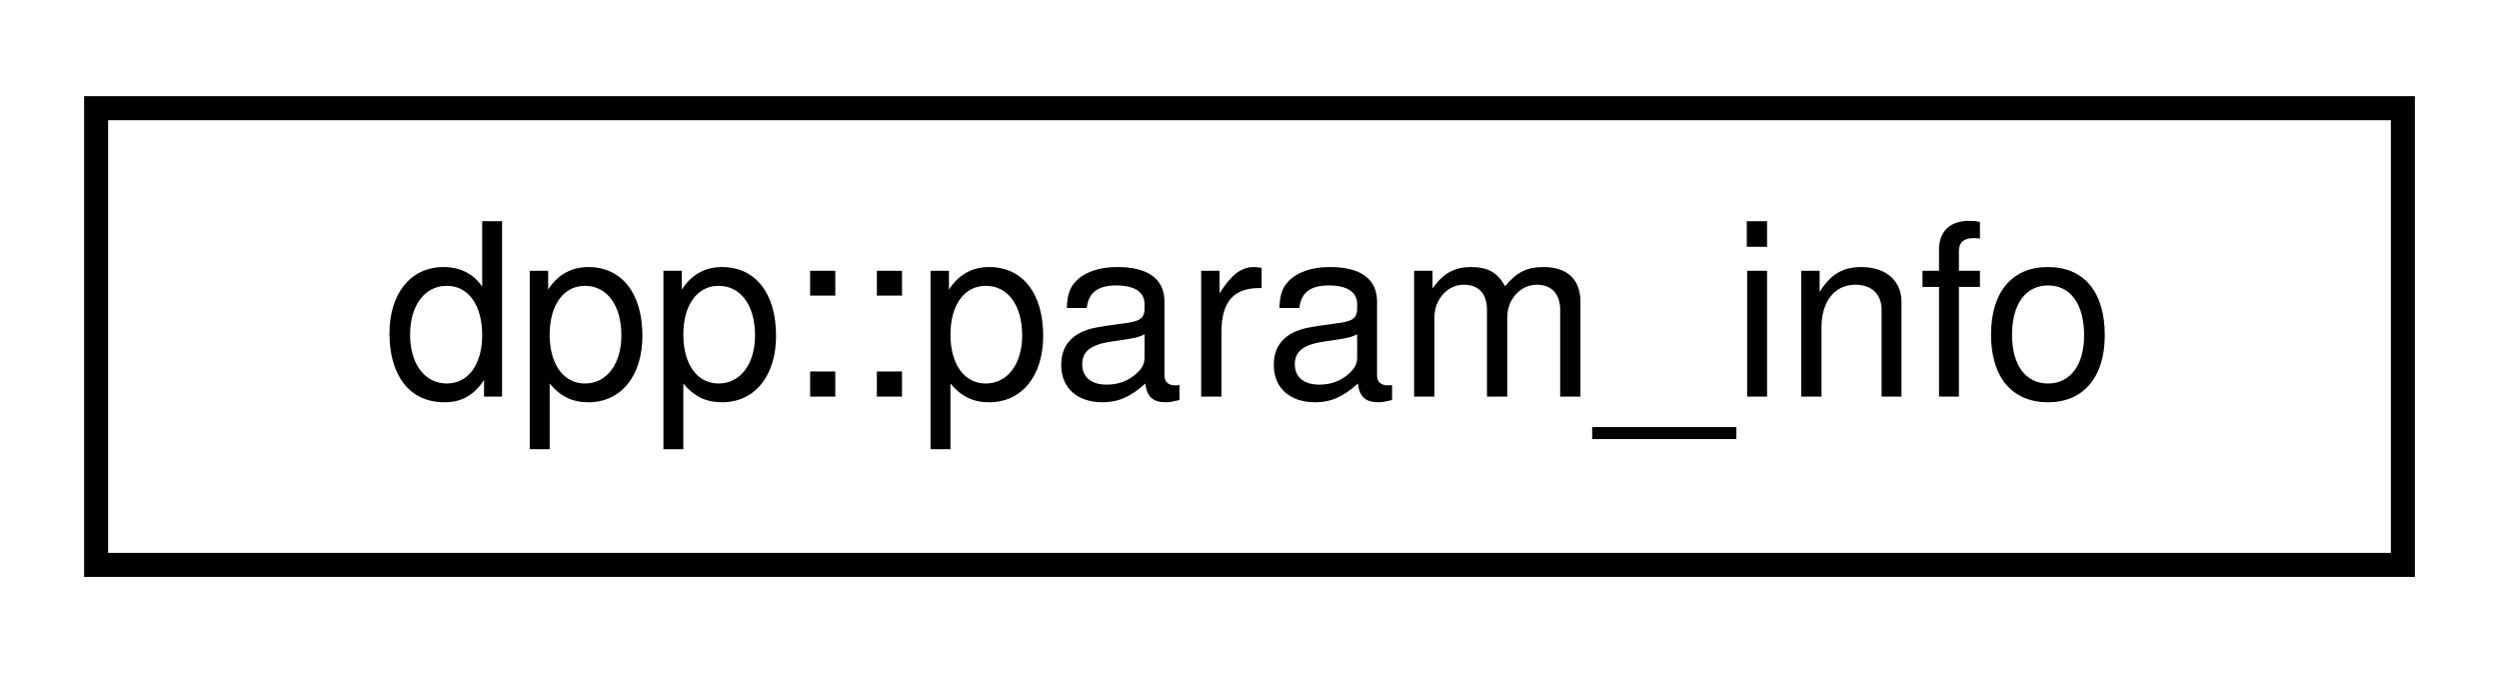
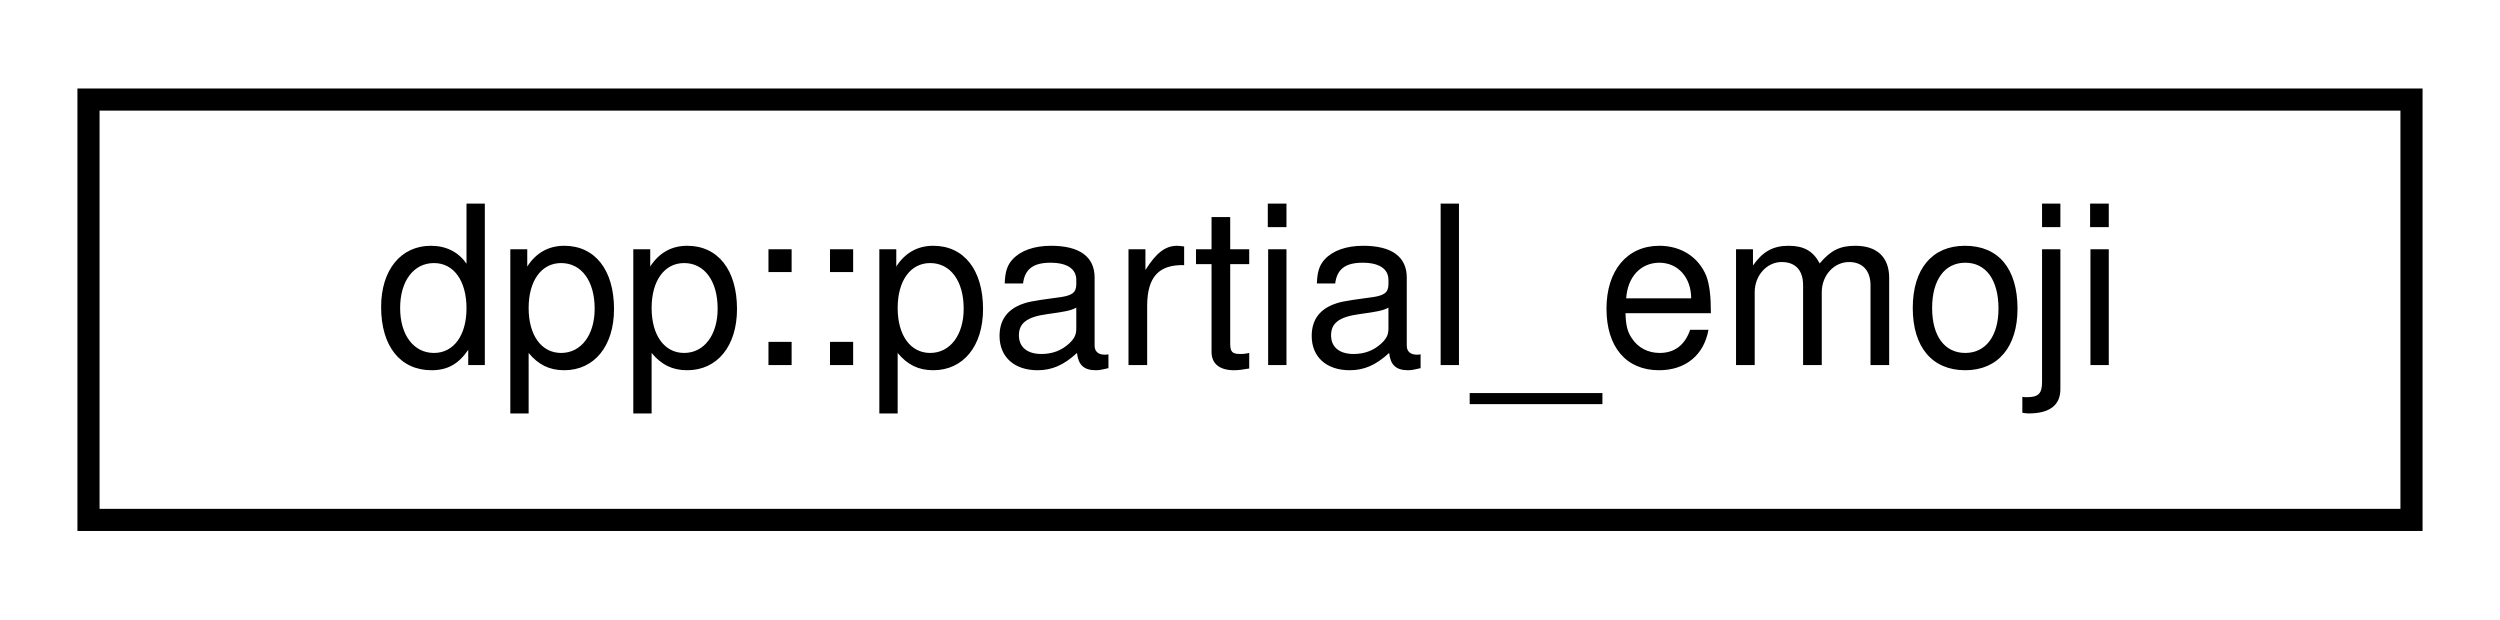
- <svg xmlns="http://www.w3.org/2000/svg" xmlns:xlink="http://www.w3.org/1999/xlink" width="104pt" height="28pt" viewBox="0.00 0.00 104.00 28.00">
+ <svg xmlns="http://www.w3.org/2000/svg" xmlns:xlink="http://www.w3.org/1999/xlink" width="113pt" height="28pt" viewBox="0.00 0.00 113.00 28.00">
  <g id="graph0" class="graph" transform="scale(1 1) rotate(0) translate(4 24)">
    <g id="node1" class="node">
      <g id="a_node1">
-         <a xlink:href="structdpp_1_1param__info.html" target="_top" xlink:title="Details of a command parameter used in registration. Note that for non-slash commands optional parame...">
-           <polygon fill="none" stroke="black" points="0,-0.5 0,-19.5 96,-19.5 96,-0.5 0,-0.5" />
-           <text text-anchor="middle" x="48" y="-7.5" font-family="Helvetica,sans-Serif" font-size="10.00">dpp::param_info</text>
+         <a xlink:href="structdpp_1_1partial__emoji.html" target="_top" xlink:title="An emoji reference for a component (select menus included) or a poll.">
+           <polygon fill="none" stroke="black" points="0,-0.5 0,-19.5 105,-19.5 105,-0.5 0,-0.5" />
+           <text text-anchor="middle" x="52.5" y="-7.5" font-family="Helvetica,sans-Serif" font-size="10.00">dpp::partial_emoji</text>
        </a>
      </g>
    </g>
  </g>
</svg>
